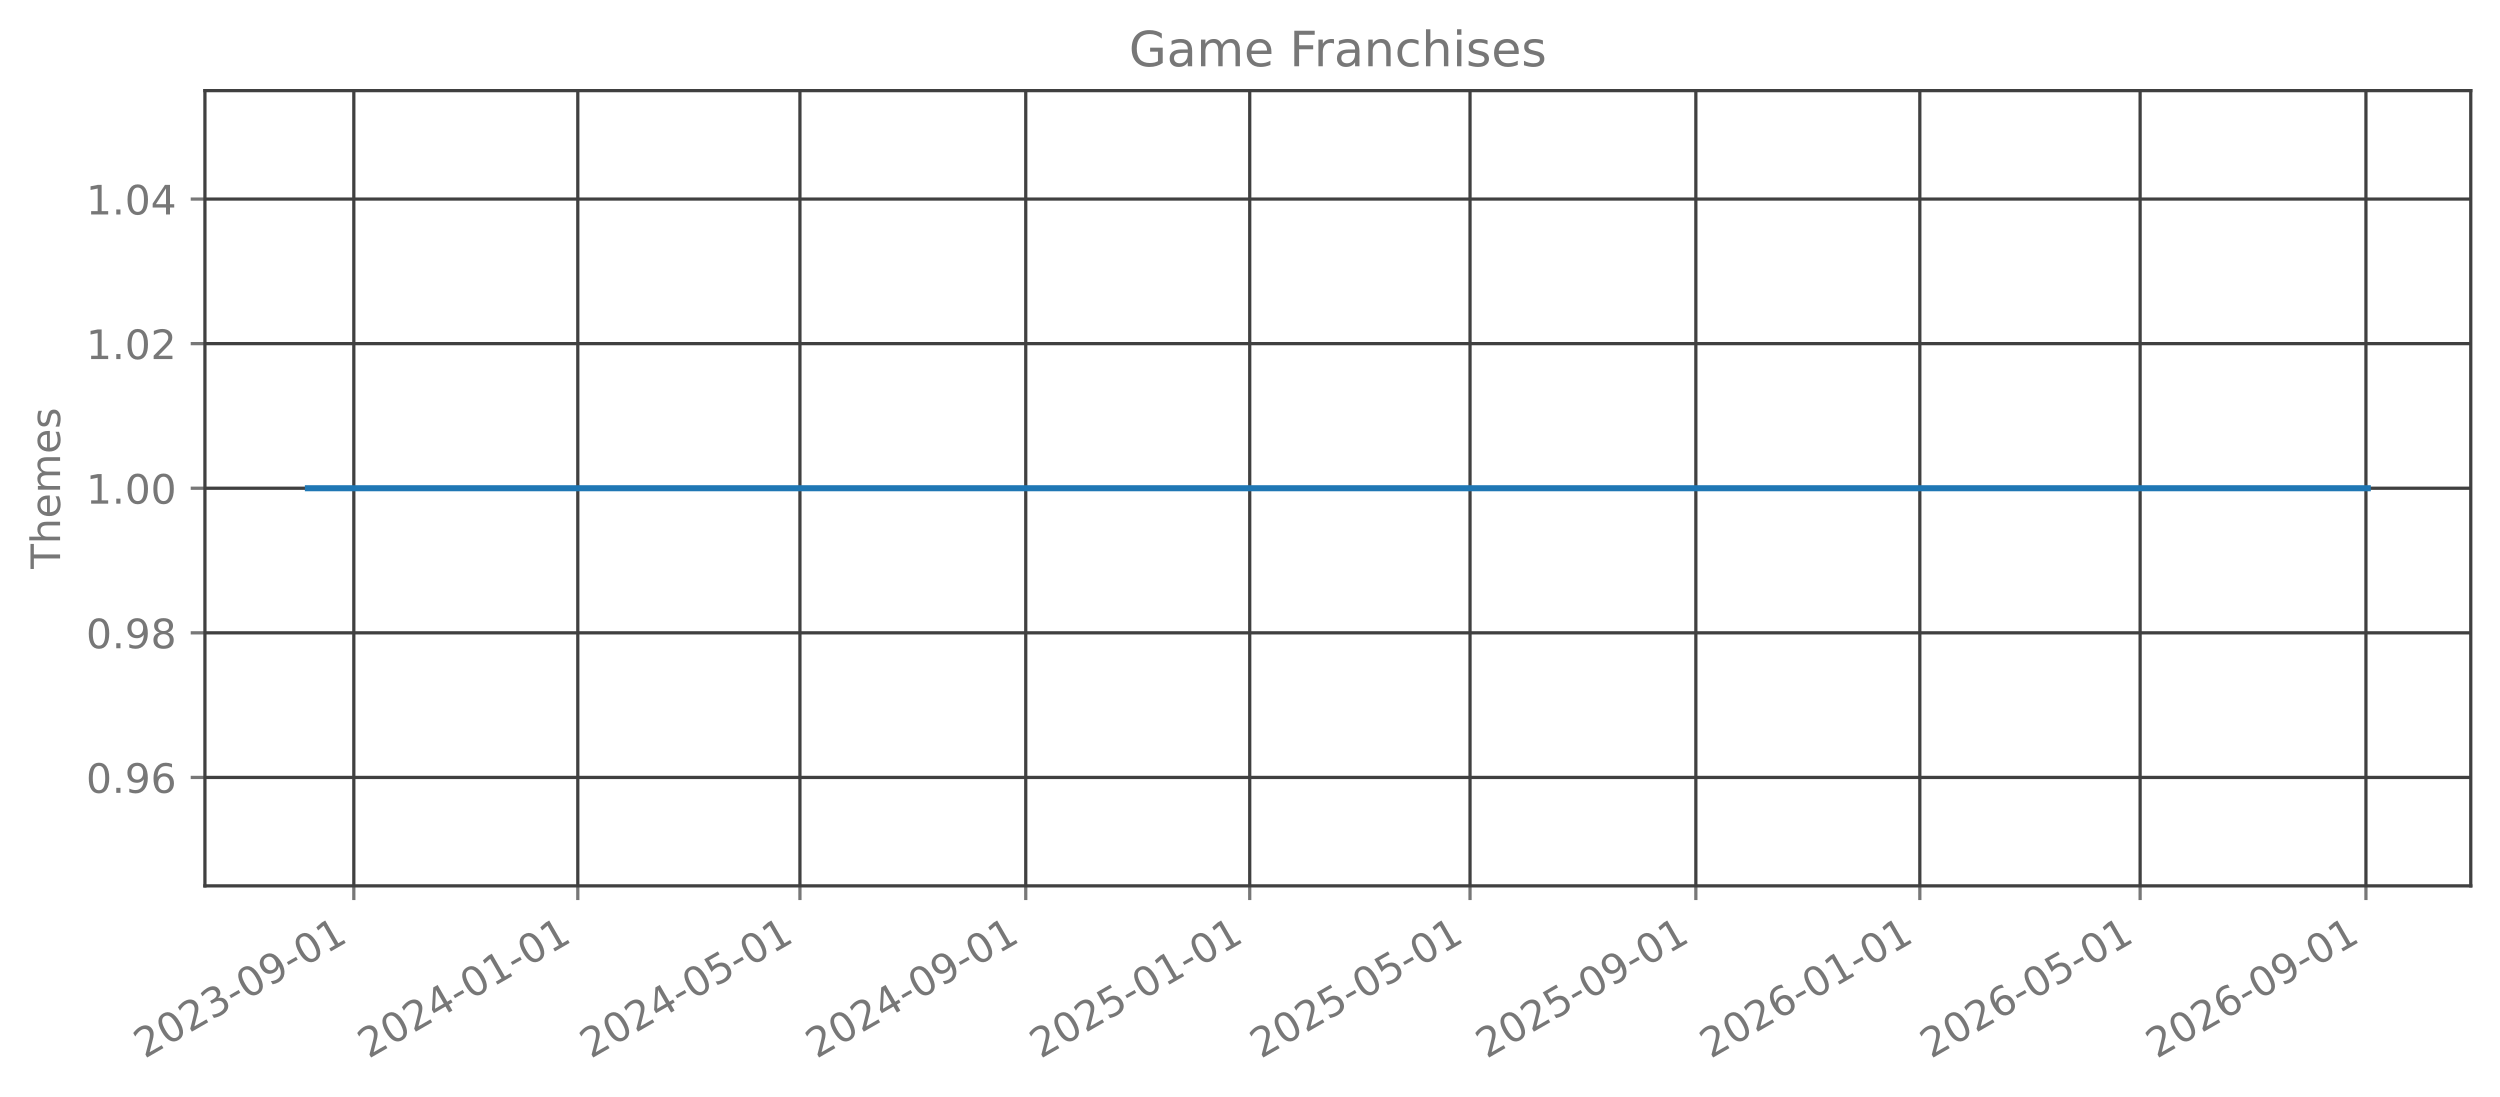
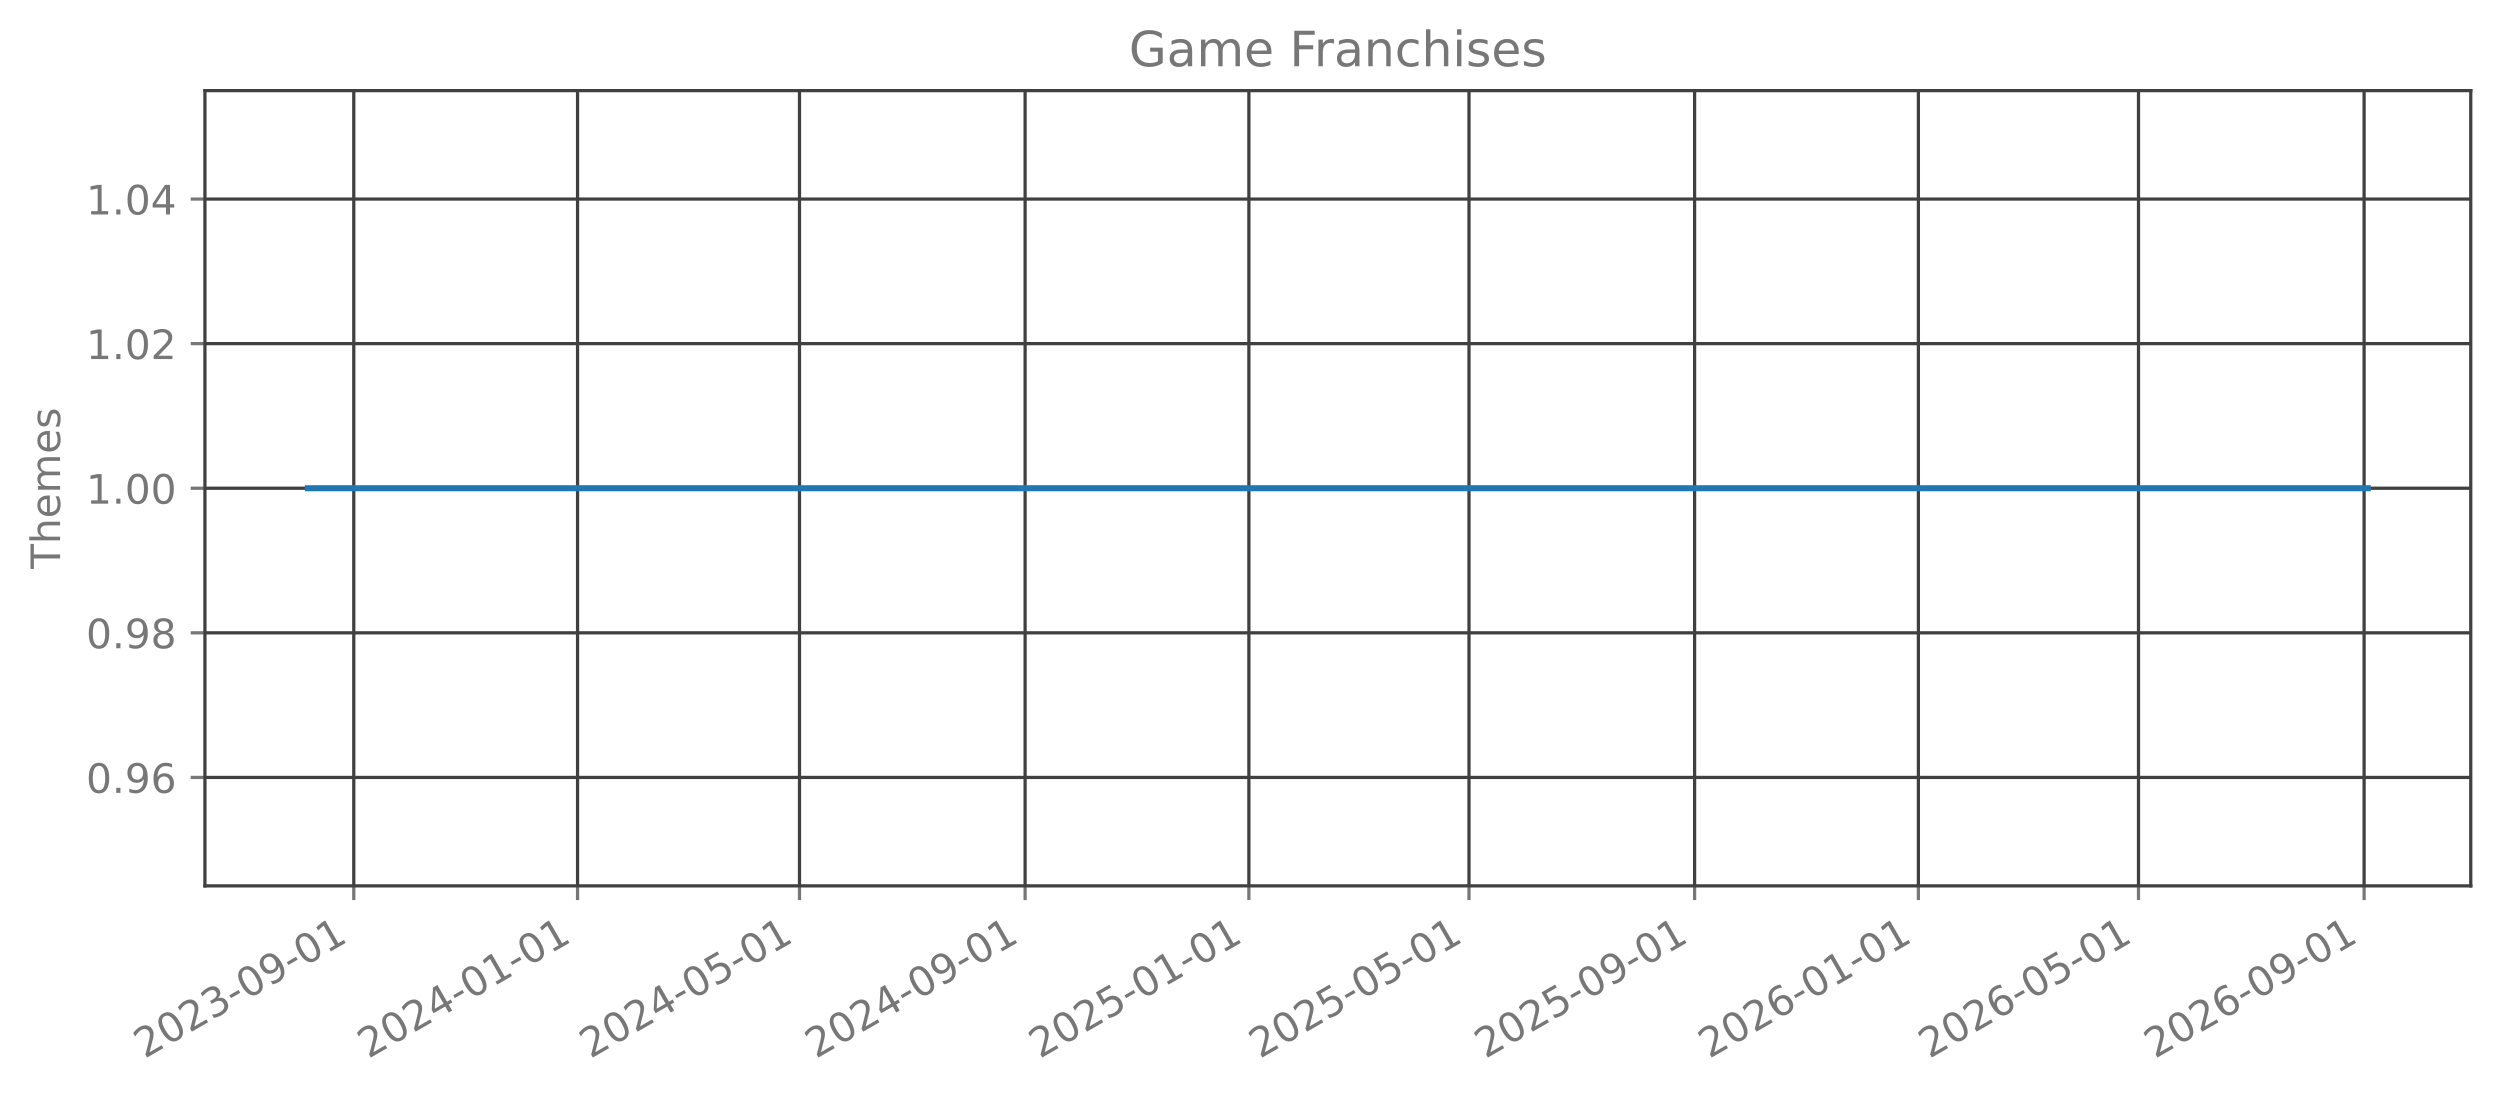
<svg xmlns="http://www.w3.org/2000/svg" xmlns:xlink="http://www.w3.org/1999/xlink" width="615.666pt" height="270.076pt" viewBox="0 0 615.666 270.076" version="1.1">
  <defs>
    <style type="text/css">*{stroke-linejoin: round; stroke-linecap: butt}</style>
  </defs>
  <g id="figure_1">
    <g id="patch_1">
      <path d="M 0 270.076  L 615.666 270.076  L 615.666 -0  L 0 -0  L 0 270.076  z " style="fill: none; opacity: 0" />
    </g>
    <g id="axes_1">
      <g id="patch_2">
        <path d="M 50.466 218.158  L 608.466 218.158  L 608.466 22.318  L 50.466 22.318  L 50.466 218.158  z " style="fill: none; opacity: 0" />
      </g>
      <g id="matplotlib.axis_1">
        <g id="xtick_1">
          <g id="line2d_1">
-             <path d="M 87.133 218.158  L 87.133 22.318  " clip-path="url(#p1229de4354)" style="fill: none; stroke: #404040; stroke-width: 0.8; stroke-linecap: square" />
+             <path d="M 87.123 218.158  L 87.123 22.318  " clip-path="url(#p6d2e3245ca)" style="fill: none; stroke: #404040; stroke-width: 0.8; stroke-linecap: square" />
          </g>
          <g id="line2d_2">
            <defs>
-               <path id="mec855e613d" d="M 0 0  L 0 3.5  " style="stroke: #777777; stroke-width: 0.8" />
+               <path id="mab9ff26e20" d="M 0 0  L 0 3.5  " style="stroke: #777777; stroke-width: 0.8" />
            </defs>
            <g>
-               <use xlink:href="#mec855e613d" x="87.133" y="218.158" style="fill: #777777; stroke: #777777; stroke-width: 0.8" />
+               <use xlink:href="#mab9ff26e20" x="87.123" y="218.158" style="fill: #777777; stroke: #777777; stroke-width: 0.8" />
            </g>
          </g>
          <g id="text_1">
-             <g style="fill: #777777" transform="translate(35.60213 260.7957) rotate(-30) scale(0.1 -0.1)">
+             <g style="fill: #777777" transform="translate(35.59207 260.7957) rotate(-30) scale(0.1 -0.1)">
              <defs>
                <path id="DejaVuSans-15" d="M 1228 531  L 3431 531  L 3431 0  L 469 0  L 469 531  Q 828 903 1448 1529  Q 2069 2156 2228 2338  Q 2531 2678 2651 2914  Q 2772 3150 2772 3378  Q 2772 3750 2511 3984  Q 2250 4219 1831 4219  Q 1534 4219 1204 4116  Q 875 4013 500 3803  L 500 4441  Q 881 4594 1212 4672  Q 1544 4750 1819 4750  Q 2544 4750 2975 4387  Q 3406 4025 3406 3419  Q 3406 3131 3298 2873  Q 3191 2616 2906 2266  Q 2828 2175 2409 1742  Q 1991 1309 1228 531  z " transform="scale(0.015625)" />
                <path id="DejaVuSans-13" d="M 2034 4250  Q 1547 4250 1301 3770  Q 1056 3291 1056 2328  Q 1056 1369 1301 889  Q 1547 409 2034 409  Q 2525 409 2770 889  Q 3016 1369 3016 2328  Q 3016 3291 2770 3770  Q 2525 4250 2034 4250  z M 2034 4750  Q 2819 4750 3233 4129  Q 3647 3509 3647 2328  Q 3647 1150 3233 529  Q 2819 -91 2034 -91  Q 1250 -91 836 529  Q 422 1150 422 2328  Q 422 3509 836 4129  Q 1250 4750 2034 4750  z " transform="scale(0.015625)" />
                <path id="DejaVuSans-16" d="M 2597 2516  Q 3050 2419 3304 2112  Q 3559 1806 3559 1356  Q 3559 666 3084 287  Q 2609 -91 1734 -91  Q 1441 -91 1130 -33  Q 819 25 488 141  L 488 750  Q 750 597 1062 519  Q 1375 441 1716 441  Q 2309 441 2620 675  Q 2931 909 2931 1356  Q 2931 1769 2642 2001  Q 2353 2234 1838 2234  L 1294 2234  L 1294 2753  L 1863 2753  Q 2328 2753 2575 2939  Q 2822 3125 2822 3475  Q 2822 3834 2567 4026  Q 2313 4219 1838 4219  Q 1578 4219 1281 4162  Q 984 4106 628 3988  L 628 4550  Q 988 4650 1302 4700  Q 1616 4750 1894 4750  Q 2613 4750 3031 4423  Q 3450 4097 3450 3541  Q 3450 3153 3228 2886  Q 3006 2619 2597 2516  z " transform="scale(0.015625)" />
                <path id="DejaVuSans-10" d="M 313 2009  L 1997 2009  L 1997 1497  L 313 1497  L 313 2009  z " transform="scale(0.015625)" />
                <path id="DejaVuSans-1c" d="M 703 97  L 703 672  Q 941 559 1184 500  Q 1428 441 1663 441  Q 2288 441 2617 861  Q 2947 1281 2994 2138  Q 2813 1869 2534 1725  Q 2256 1581 1919 1581  Q 1219 1581 811 2004  Q 403 2428 403 3163  Q 403 3881 828 4315  Q 1253 4750 1959 4750  Q 2769 4750 3195 4129  Q 3622 3509 3622 2328  Q 3622 1225 3098 567  Q 2575 -91 1691 -91  Q 1453 -91 1209 -44  Q 966 3 703 97  z M 1959 2075  Q 2384 2075 2632 2365  Q 2881 2656 2881 3163  Q 2881 3666 2632 3958  Q 2384 4250 1959 4250  Q 1534 4250 1286 3958  Q 1038 3666 1038 3163  Q 1038 2656 1286 2365  Q 1534 2075 1959 2075  z " transform="scale(0.015625)" />
                <path id="DejaVuSans-14" d="M 794 531  L 1825 531  L 1825 4091  L 703 3866  L 703 4441  L 1819 4666  L 2450 4666  L 2450 531  L 3481 531  L 3481 0  L 794 0  L 794 531  z " transform="scale(0.015625)" />
              </defs>
              <use xlink:href="#DejaVuSans-15" />
              <use xlink:href="#DejaVuSans-13" transform="translate(63.625 0)" />
              <use xlink:href="#DejaVuSans-15" transform="translate(127.25 0)" />
              <use xlink:href="#DejaVuSans-16" transform="translate(190.875 0)" />
              <use xlink:href="#DejaVuSans-10" transform="translate(254.5 0)" />
              <use xlink:href="#DejaVuSans-13" transform="translate(290.5781 0)" />
              <use xlink:href="#DejaVuSans-1c" transform="translate(354.2031 0)" />
              <use xlink:href="#DejaVuSans-10" transform="translate(417.8281 0)" />
              <use xlink:href="#DejaVuSans-13" transform="translate(453.9062 0)" />
              <use xlink:href="#DejaVuSans-14" transform="translate(517.5312 0)" />
            </g>
          </g>
        </g>
        <g id="xtick_2">
          <g id="line2d_3">
-             <path d="M 142.291 218.158  L 142.291 22.318  " clip-path="url(#p1229de4354)" style="fill: none; stroke: #404040; stroke-width: 0.8; stroke-linecap: square" />
+             <path d="M 142.232 218.158  L 142.232 22.318  " clip-path="url(#p6d2e3245ca)" style="fill: none; stroke: #404040; stroke-width: 0.8; stroke-linecap: square" />
          </g>
          <g id="line2d_4">
            <g>
-               <use xlink:href="#mec855e613d" x="142.291" y="218.158" style="fill: #777777; stroke: #777777; stroke-width: 0.8" />
+               <use xlink:href="#mab9ff26e20" x="142.232" y="218.158" style="fill: #777777; stroke: #777777; stroke-width: 0.8" />
            </g>
          </g>
          <g id="text_2">
-             <g style="fill: #777777" transform="translate(90.76013 260.7957) rotate(-30) scale(0.1 -0.1)">
+             <g style="fill: #777777" transform="translate(90.70095 260.7957) rotate(-30) scale(0.1 -0.1)">
              <defs>
                <path id="DejaVuSans-17" d="M 2419 4116  L 825 1625  L 2419 1625  L 2419 4116  z M 2253 4666  L 3047 4666  L 3047 1625  L 3713 1625  L 3713 1100  L 3047 1100  L 3047 0  L 2419 0  L 2419 1100  L 313 1100  L 313 1709  L 2253 4666  z " transform="scale(0.015625)" />
              </defs>
              <use xlink:href="#DejaVuSans-15" />
              <use xlink:href="#DejaVuSans-13" transform="translate(63.625 0)" />
              <use xlink:href="#DejaVuSans-15" transform="translate(127.25 0)" />
              <use xlink:href="#DejaVuSans-17" transform="translate(190.875 0)" />
              <use xlink:href="#DejaVuSans-10" transform="translate(254.5 0)" />
              <use xlink:href="#DejaVuSans-13" transform="translate(290.5781 0)" />
              <use xlink:href="#DejaVuSans-14" transform="translate(354.2031 0)" />
              <use xlink:href="#DejaVuSans-10" transform="translate(417.8281 0)" />
              <use xlink:href="#DejaVuSans-13" transform="translate(453.9062 0)" />
              <use xlink:href="#DejaVuSans-14" transform="translate(517.5312 0)" />
            </g>
          </g>
        </g>
        <g id="xtick_3">
          <g id="line2d_5">
-             <path d="M 196.997 218.158  L 196.997 22.318  " clip-path="url(#p1229de4354)" style="fill: none; stroke: #404040; stroke-width: 0.8; stroke-linecap: square" />
+             <path d="M 196.889 218.158  L 196.889 22.318  " clip-path="url(#p6d2e3245ca)" style="fill: none; stroke: #404040; stroke-width: 0.8; stroke-linecap: square" />
          </g>
          <g id="line2d_6">
            <g>
-               <use xlink:href="#mec855e613d" x="196.997" y="218.158" style="fill: #777777; stroke: #777777; stroke-width: 0.8" />
+               <use xlink:href="#mab9ff26e20" x="196.889" y="218.158" style="fill: #777777; stroke: #777777; stroke-width: 0.8" />
            </g>
          </g>
          <g id="text_3">
-             <g style="fill: #777777" transform="translate(145.466 260.7957) rotate(-30) scale(0.1 -0.1)">
+             <g style="fill: #777777" transform="translate(145.3581 260.7957) rotate(-30) scale(0.1 -0.1)">
              <defs>
                <path id="DejaVuSans-18" d="M 691 4666  L 3169 4666  L 3169 4134  L 1269 4134  L 1269 2991  Q 1406 3038 1543 3061  Q 1681 3084 1819 3084  Q 2600 3084 3056 2656  Q 3513 2228 3513 1497  Q 3513 744 3044 326  Q 2575 -91 1722 -91  Q 1428 -91 1123 -41  Q 819 9 494 109  L 494 744  Q 775 591 1075 516  Q 1375 441 1709 441  Q 2250 441 2565 725  Q 2881 1009 2881 1497  Q 2881 1984 2565 2268  Q 2250 2553 1709 2553  Q 1456 2553 1204 2497  Q 953 2441 691 2322  L 691 4666  z " transform="scale(0.015625)" />
              </defs>
              <use xlink:href="#DejaVuSans-15" />
              <use xlink:href="#DejaVuSans-13" transform="translate(63.625 0)" />
              <use xlink:href="#DejaVuSans-15" transform="translate(127.25 0)" />
              <use xlink:href="#DejaVuSans-17" transform="translate(190.875 0)" />
              <use xlink:href="#DejaVuSans-10" transform="translate(254.5 0)" />
              <use xlink:href="#DejaVuSans-13" transform="translate(290.5781 0)" />
              <use xlink:href="#DejaVuSans-18" transform="translate(354.2031 0)" />
              <use xlink:href="#DejaVuSans-10" transform="translate(417.8281 0)" />
              <use xlink:href="#DejaVuSans-13" transform="translate(453.9062 0)" />
              <use xlink:href="#DejaVuSans-14" transform="translate(517.5312 0)" />
            </g>
          </g>
        </g>
        <g id="xtick_4">
          <g id="line2d_7">
-             <path d="M 252.607 218.158  L 252.607 22.318  " clip-path="url(#p1229de4354)" style="fill: none; stroke: #404040; stroke-width: 0.8; stroke-linecap: square" />
+             <path d="M 252.449 218.158  L 252.449 22.318  " clip-path="url(#p6d2e3245ca)" style="fill: none; stroke: #404040; stroke-width: 0.8; stroke-linecap: square" />
          </g>
          <g id="line2d_8">
            <g>
-               <use xlink:href="#mec855e613d" x="252.607" y="218.158" style="fill: #777777; stroke: #777777; stroke-width: 0.8" />
+               <use xlink:href="#mab9ff26e20" x="252.449" y="218.158" style="fill: #777777; stroke: #777777; stroke-width: 0.8" />
            </g>
          </g>
          <g id="text_4">
-             <g style="fill: #777777" transform="translate(201.0761 260.7957) rotate(-30) scale(0.1 -0.1)">
+             <g style="fill: #777777" transform="translate(200.9187 260.7957) rotate(-30) scale(0.1 -0.1)">
              <use xlink:href="#DejaVuSans-15" />
              <use xlink:href="#DejaVuSans-13" transform="translate(63.625 0)" />
              <use xlink:href="#DejaVuSans-15" transform="translate(127.25 0)" />
              <use xlink:href="#DejaVuSans-17" transform="translate(190.875 0)" />
              <use xlink:href="#DejaVuSans-10" transform="translate(254.5 0)" />
              <use xlink:href="#DejaVuSans-13" transform="translate(290.5781 0)" />
              <use xlink:href="#DejaVuSans-1c" transform="translate(354.2031 0)" />
              <use xlink:href="#DejaVuSans-10" transform="translate(417.8281 0)" />
              <use xlink:href="#DejaVuSans-13" transform="translate(453.9062 0)" />
              <use xlink:href="#DejaVuSans-14" transform="translate(517.5312 0)" />
            </g>
          </g>
        </g>
        <g id="xtick_5">
          <g id="line2d_9">
-             <path d="M 307.765 218.158  L 307.765 22.318  " clip-path="url(#p1229de4354)" style="fill: none; stroke: #404040; stroke-width: 0.8; stroke-linecap: square" />
+             <path d="M 307.558 218.158  L 307.558 22.318  " clip-path="url(#p6d2e3245ca)" style="fill: none; stroke: #404040; stroke-width: 0.8; stroke-linecap: square" />
          </g>
          <g id="line2d_10">
            <g>
-               <use xlink:href="#mec855e613d" x="307.765" y="218.158" style="fill: #777777; stroke: #777777; stroke-width: 0.8" />
+               <use xlink:href="#mab9ff26e20" x="307.558" y="218.158" style="fill: #777777; stroke: #777777; stroke-width: 0.8" />
            </g>
          </g>
          <g id="text_5">
-             <g style="fill: #777777" transform="translate(256.2341 260.7957) rotate(-30) scale(0.1 -0.1)">
+             <g style="fill: #777777" transform="translate(256.0276 260.7957) rotate(-30) scale(0.1 -0.1)">
              <use xlink:href="#DejaVuSans-15" />
              <use xlink:href="#DejaVuSans-13" transform="translate(63.625 0)" />
              <use xlink:href="#DejaVuSans-15" transform="translate(127.25 0)" />
              <use xlink:href="#DejaVuSans-18" transform="translate(190.875 0)" />
              <use xlink:href="#DejaVuSans-10" transform="translate(254.5 0)" />
              <use xlink:href="#DejaVuSans-13" transform="translate(290.5781 0)" />
              <use xlink:href="#DejaVuSans-14" transform="translate(354.2031 0)" />
              <use xlink:href="#DejaVuSans-10" transform="translate(417.8281 0)" />
              <use xlink:href="#DejaVuSans-13" transform="translate(453.9062 0)" />
              <use xlink:href="#DejaVuSans-14" transform="translate(517.5312 0)" />
            </g>
          </g>
        </g>
        <g id="xtick_6">
          <g id="line2d_11">
-             <path d="M 362.019 218.158  L 362.019 22.318  " clip-path="url(#p1229de4354)" style="fill: none; stroke: #404040; stroke-width: 0.8; stroke-linecap: square" />
+             <path d="M 361.764 218.158  L 361.764 22.318  " clip-path="url(#p6d2e3245ca)" style="fill: none; stroke: #404040; stroke-width: 0.8; stroke-linecap: square" />
          </g>
          <g id="line2d_12">
            <g>
-               <use xlink:href="#mec855e613d" x="362.019" y="218.158" style="fill: #777777; stroke: #777777; stroke-width: 0.8" />
+               <use xlink:href="#mab9ff26e20" x="361.764" y="218.158" style="fill: #777777; stroke: #777777; stroke-width: 0.8" />
            </g>
          </g>
          <g id="text_6">
-             <g style="fill: #777777" transform="translate(310.4879 260.7957) rotate(-30) scale(0.1 -0.1)">
+             <g style="fill: #777777" transform="translate(310.233 260.7957) rotate(-30) scale(0.1 -0.1)">
              <use xlink:href="#DejaVuSans-15" />
              <use xlink:href="#DejaVuSans-13" transform="translate(63.625 0)" />
              <use xlink:href="#DejaVuSans-15" transform="translate(127.25 0)" />
              <use xlink:href="#DejaVuSans-18" transform="translate(190.875 0)" />
              <use xlink:href="#DejaVuSans-10" transform="translate(254.5 0)" />
              <use xlink:href="#DejaVuSans-13" transform="translate(290.5781 0)" />
              <use xlink:href="#DejaVuSans-18" transform="translate(354.2031 0)" />
              <use xlink:href="#DejaVuSans-10" transform="translate(417.8281 0)" />
              <use xlink:href="#DejaVuSans-13" transform="translate(453.9062 0)" />
              <use xlink:href="#DejaVuSans-14" transform="translate(517.5312 0)" />
            </g>
          </g>
        </g>
        <g id="xtick_7">
          <g id="line2d_13">
-             <path d="M 417.629 218.158  L 417.629 22.318  " clip-path="url(#p1229de4354)" style="fill: none; stroke: #404040; stroke-width: 0.8; stroke-linecap: square" />
+             <path d="M 417.324 218.158  L 417.324 22.318  " clip-path="url(#p6d2e3245ca)" style="fill: none; stroke: #404040; stroke-width: 0.8; stroke-linecap: square" />
          </g>
          <g id="line2d_14">
            <g>
-               <use xlink:href="#mec855e613d" x="417.629" y="218.158" style="fill: #777777; stroke: #777777; stroke-width: 0.8" />
+               <use xlink:href="#mab9ff26e20" x="417.324" y="218.158" style="fill: #777777; stroke: #777777; stroke-width: 0.8" />
            </g>
          </g>
          <g id="text_7">
-             <g style="fill: #777777" transform="translate(366.098 260.7957) rotate(-30) scale(0.1 -0.1)">
+             <g style="fill: #777777" transform="translate(365.7936 260.7957) rotate(-30) scale(0.1 -0.1)">
              <use xlink:href="#DejaVuSans-15" />
              <use xlink:href="#DejaVuSans-13" transform="translate(63.625 0)" />
              <use xlink:href="#DejaVuSans-15" transform="translate(127.25 0)" />
              <use xlink:href="#DejaVuSans-18" transform="translate(190.875 0)" />
              <use xlink:href="#DejaVuSans-10" transform="translate(254.5 0)" />
              <use xlink:href="#DejaVuSans-13" transform="translate(290.5781 0)" />
              <use xlink:href="#DejaVuSans-1c" transform="translate(354.2031 0)" />
              <use xlink:href="#DejaVuSans-10" transform="translate(417.8281 0)" />
              <use xlink:href="#DejaVuSans-13" transform="translate(453.9062 0)" />
              <use xlink:href="#DejaVuSans-14" transform="translate(517.5312 0)" />
            </g>
          </g>
        </g>
        <g id="xtick_8">
          <g id="line2d_15">
-             <path d="M 472.787 218.158  L 472.787 22.318  " clip-path="url(#p1229de4354)" style="fill: none; stroke: #404040; stroke-width: 0.8; stroke-linecap: square" />
+             <path d="M 472.433 218.158  L 472.433 22.318  " clip-path="url(#p6d2e3245ca)" style="fill: none; stroke: #404040; stroke-width: 0.8; stroke-linecap: square" />
          </g>
          <g id="line2d_16">
            <g>
-               <use xlink:href="#mec855e613d" x="472.787" y="218.158" style="fill: #777777; stroke: #777777; stroke-width: 0.8" />
+               <use xlink:href="#mab9ff26e20" x="472.433" y="218.158" style="fill: #777777; stroke: #777777; stroke-width: 0.8" />
            </g>
          </g>
          <g id="text_8">
-             <g style="fill: #777777" transform="translate(421.256 260.7957) rotate(-30) scale(0.1 -0.1)">
+             <g style="fill: #777777" transform="translate(420.9025 260.7957) rotate(-30) scale(0.1 -0.1)">
              <defs>
                <path id="DejaVuSans-19" d="M 2113 2584  Q 1688 2584 1439 2293  Q 1191 2003 1191 1497  Q 1191 994 1439 701  Q 1688 409 2113 409  Q 2538 409 2786 701  Q 3034 994 3034 1497  Q 3034 2003 2786 2293  Q 2538 2584 2113 2584  z M 3366 4563  L 3366 3988  Q 3128 4100 2886 4159  Q 2644 4219 2406 4219  Q 1781 4219 1451 3797  Q 1122 3375 1075 2522  Q 1259 2794 1537 2939  Q 1816 3084 2150 3084  Q 2853 3084 3261 2657  Q 3669 2231 3669 1497  Q 3669 778 3244 343  Q 2819 -91 2113 -91  Q 1303 -91 875 529  Q 447 1150 447 2328  Q 447 3434 972 4092  Q 1497 4750 2381 4750  Q 2619 4750 2861 4703  Q 3103 4656 3366 4563  z " transform="scale(0.015625)" />
              </defs>
              <use xlink:href="#DejaVuSans-15" />
              <use xlink:href="#DejaVuSans-13" transform="translate(63.625 0)" />
              <use xlink:href="#DejaVuSans-15" transform="translate(127.25 0)" />
              <use xlink:href="#DejaVuSans-19" transform="translate(190.875 0)" />
              <use xlink:href="#DejaVuSans-10" transform="translate(254.5 0)" />
              <use xlink:href="#DejaVuSans-13" transform="translate(290.5781 0)" />
              <use xlink:href="#DejaVuSans-14" transform="translate(354.2031 0)" />
              <use xlink:href="#DejaVuSans-10" transform="translate(417.8281 0)" />
              <use xlink:href="#DejaVuSans-13" transform="translate(453.9062 0)" />
              <use xlink:href="#DejaVuSans-14" transform="translate(517.5312 0)" />
            </g>
          </g>
        </g>
        <g id="xtick_9">
          <g id="line2d_17">
-             <path d="M 527.041 218.158  L 527.041 22.318  " clip-path="url(#p1229de4354)" style="fill: none; stroke: #404040; stroke-width: 0.8; stroke-linecap: square" />
+             <path d="M 526.639 218.158  L 526.639 22.318  " clip-path="url(#p6d2e3245ca)" style="fill: none; stroke: #404040; stroke-width: 0.8; stroke-linecap: square" />
          </g>
          <g id="line2d_18">
            <g>
-               <use xlink:href="#mec855e613d" x="527.041" y="218.158" style="fill: #777777; stroke: #777777; stroke-width: 0.8" />
+               <use xlink:href="#mab9ff26e20" x="526.639" y="218.158" style="fill: #777777; stroke: #777777; stroke-width: 0.8" />
            </g>
          </g>
          <g id="text_9">
-             <g style="fill: #777777" transform="translate(475.5098 260.7957) rotate(-30) scale(0.1 -0.1)">
+             <g style="fill: #777777" transform="translate(475.108 260.7957) rotate(-30) scale(0.1 -0.1)">
              <use xlink:href="#DejaVuSans-15" />
              <use xlink:href="#DejaVuSans-13" transform="translate(63.625 0)" />
              <use xlink:href="#DejaVuSans-15" transform="translate(127.25 0)" />
              <use xlink:href="#DejaVuSans-19" transform="translate(190.875 0)" />
              <use xlink:href="#DejaVuSans-10" transform="translate(254.5 0)" />
              <use xlink:href="#DejaVuSans-13" transform="translate(290.5781 0)" />
              <use xlink:href="#DejaVuSans-18" transform="translate(354.2031 0)" />
              <use xlink:href="#DejaVuSans-10" transform="translate(417.8281 0)" />
              <use xlink:href="#DejaVuSans-13" transform="translate(453.9062 0)" />
              <use xlink:href="#DejaVuSans-14" transform="translate(517.5312 0)" />
            </g>
          </g>
        </g>
        <g id="xtick_10">
          <g id="line2d_19">
-             <path d="M 582.651 218.158  L 582.651 22.318  " clip-path="url(#p1229de4354)" style="fill: none; stroke: #404040; stroke-width: 0.8; stroke-linecap: square" />
+             <path d="M 582.199 218.158  L 582.199 22.318  " clip-path="url(#p6d2e3245ca)" style="fill: none; stroke: #404040; stroke-width: 0.8; stroke-linecap: square" />
          </g>
          <g id="line2d_20">
            <g>
-               <use xlink:href="#mec855e613d" x="582.651" y="218.158" style="fill: #777777; stroke: #777777; stroke-width: 0.8" />
+               <use xlink:href="#mab9ff26e20" x="582.199" y="218.158" style="fill: #777777; stroke: #777777; stroke-width: 0.8" />
            </g>
          </g>
          <g id="text_10">
-             <g style="fill: #777777" transform="translate(531.1199 260.7957) rotate(-30) scale(0.1 -0.1)">
+             <g style="fill: #777777" transform="translate(530.6686 260.7957) rotate(-30) scale(0.1 -0.1)">
              <use xlink:href="#DejaVuSans-15" />
              <use xlink:href="#DejaVuSans-13" transform="translate(63.625 0)" />
              <use xlink:href="#DejaVuSans-15" transform="translate(127.25 0)" />
              <use xlink:href="#DejaVuSans-19" transform="translate(190.875 0)" />
              <use xlink:href="#DejaVuSans-10" transform="translate(254.5 0)" />
              <use xlink:href="#DejaVuSans-13" transform="translate(290.5781 0)" />
              <use xlink:href="#DejaVuSans-1c" transform="translate(354.2031 0)" />
              <use xlink:href="#DejaVuSans-10" transform="translate(417.8281 0)" />
              <use xlink:href="#DejaVuSans-13" transform="translate(453.9062 0)" />
              <use xlink:href="#DejaVuSans-14" transform="translate(517.5312 0)" />
            </g>
          </g>
        </g>
      </g>
      <g id="matplotlib.axis_2">
        <g id="ytick_1">
          <g id="line2d_21">
-             <path d="M 50.466 191.453  L 608.466 191.453  " clip-path="url(#p1229de4354)" style="fill: none; stroke: #404040; stroke-width: 0.8; stroke-linecap: square" />
+             <path d="M 50.466 191.453  L 608.466 191.453  " clip-path="url(#p6d2e3245ca)" style="fill: none; stroke: #404040; stroke-width: 0.8; stroke-linecap: square" />
          </g>
          <g id="line2d_22">
            <defs>
-               <path id="ma91df6f08a" d="M 0 0  L -3.5 0  " style="stroke: #777777; stroke-width: 0.8" />
+               <path id="m59cfaee3bf" d="M 0 0  L -3.5 0  " style="stroke: #777777; stroke-width: 0.8" />
            </defs>
            <g>
-               <use xlink:href="#ma91df6f08a" x="50.466" y="191.453" style="fill: #777777; stroke: #777777; stroke-width: 0.8" />
+               <use xlink:href="#m59cfaee3bf" x="50.466" y="191.453" style="fill: #777777; stroke: #777777; stroke-width: 0.8" />
            </g>
          </g>
          <g id="text_11">
            <g style="fill: #777777" transform="translate(21.20078 195.2515) scale(0.1 -0.1)">
              <defs>
                <path id="DejaVuSans-11" d="M 684 794  L 1344 794  L 1344 0  L 684 0  L 684 794  z " transform="scale(0.015625)" />
              </defs>
              <use xlink:href="#DejaVuSans-13" />
              <use xlink:href="#DejaVuSans-11" transform="translate(63.625 0)" />
              <use xlink:href="#DejaVuSans-1c" transform="translate(95.40625 0)" />
              <use xlink:href="#DejaVuSans-19" transform="translate(159.0312 0)" />
            </g>
          </g>
        </g>
        <g id="ytick_2">
          <g id="line2d_23">
-             <path d="M 50.466 155.845  L 608.466 155.845  " clip-path="url(#p1229de4354)" style="fill: none; stroke: #404040; stroke-width: 0.8; stroke-linecap: square" />
+             <path d="M 50.466 155.845  L 608.466 155.845  " clip-path="url(#p6d2e3245ca)" style="fill: none; stroke: #404040; stroke-width: 0.8; stroke-linecap: square" />
          </g>
          <g id="line2d_24">
            <g>
-               <use xlink:href="#ma91df6f08a" x="50.466" y="155.845" style="fill: #777777; stroke: #777777; stroke-width: 0.8" />
+               <use xlink:href="#m59cfaee3bf" x="50.466" y="155.845" style="fill: #777777; stroke: #777777; stroke-width: 0.8" />
            </g>
          </g>
          <g id="text_12">
            <g style="fill: #777777" transform="translate(21.20078 159.6442) scale(0.1 -0.1)">
              <defs>
                <path id="DejaVuSans-1b" d="M 2034 2216  Q 1584 2216 1326 1975  Q 1069 1734 1069 1313  Q 1069 891 1326 650  Q 1584 409 2034 409  Q 2484 409 2743 651  Q 3003 894 3003 1313  Q 3003 1734 2745 1975  Q 2488 2216 2034 2216  z M 1403 2484  Q 997 2584 770 2862  Q 544 3141 544 3541  Q 544 4100 942 4425  Q 1341 4750 2034 4750  Q 2731 4750 3128 4425  Q 3525 4100 3525 3541  Q 3525 3141 3298 2862  Q 3072 2584 2669 2484  Q 3125 2378 3379 2068  Q 3634 1759 3634 1313  Q 3634 634 3220 271  Q 2806 -91 2034 -91  Q 1263 -91 848 271  Q 434 634 434 1313  Q 434 1759 690 2068  Q 947 2378 1403 2484  z M 1172 3481  Q 1172 3119 1398 2916  Q 1625 2713 2034 2713  Q 2441 2713 2670 2916  Q 2900 3119 2900 3481  Q 2900 3844 2670 4047  Q 2441 4250 2034 4250  Q 1625 4250 1398 4047  Q 1172 3844 1172 3481  z " transform="scale(0.015625)" />
              </defs>
              <use xlink:href="#DejaVuSans-13" />
              <use xlink:href="#DejaVuSans-11" transform="translate(63.625 0)" />
              <use xlink:href="#DejaVuSans-1c" transform="translate(95.40625 0)" />
              <use xlink:href="#DejaVuSans-1b" transform="translate(159.0312 0)" />
            </g>
          </g>
        </g>
        <g id="ytick_3">
          <g id="line2d_25">
-             <path d="M 50.466 120.238  L 608.466 120.238  " clip-path="url(#p1229de4354)" style="fill: none; stroke: #404040; stroke-width: 0.8; stroke-linecap: square" />
+             <path d="M 50.466 120.238  L 608.466 120.238  " clip-path="url(#p6d2e3245ca)" style="fill: none; stroke: #404040; stroke-width: 0.8; stroke-linecap: square" />
          </g>
          <g id="line2d_26">
            <g>
-               <use xlink:href="#ma91df6f08a" x="50.466" y="120.238" style="fill: #777777; stroke: #777777; stroke-width: 0.8" />
+               <use xlink:href="#m59cfaee3bf" x="50.466" y="120.238" style="fill: #777777; stroke: #777777; stroke-width: 0.8" />
            </g>
          </g>
          <g id="text_13">
            <g style="fill: #777777" transform="translate(21.20078 124.037) scale(0.1 -0.1)">
              <use xlink:href="#DejaVuSans-14" />
              <use xlink:href="#DejaVuSans-11" transform="translate(63.625 0)" />
              <use xlink:href="#DejaVuSans-13" transform="translate(95.40625 0)" />
              <use xlink:href="#DejaVuSans-13" transform="translate(159.0312 0)" />
            </g>
          </g>
        </g>
        <g id="ytick_4">
          <g id="line2d_27">
-             <path d="M 50.466 84.631  L 608.466 84.631  " clip-path="url(#p1229de4354)" style="fill: none; stroke: #404040; stroke-width: 0.8; stroke-linecap: square" />
+             <path d="M 50.466 84.631  L 608.466 84.631  " clip-path="url(#p6d2e3245ca)" style="fill: none; stroke: #404040; stroke-width: 0.8; stroke-linecap: square" />
          </g>
          <g id="line2d_28">
            <g>
-               <use xlink:href="#ma91df6f08a" x="50.466" y="84.631" style="fill: #777777; stroke: #777777; stroke-width: 0.8" />
+               <use xlink:href="#m59cfaee3bf" x="50.466" y="84.631" style="fill: #777777; stroke: #777777; stroke-width: 0.8" />
            </g>
          </g>
          <g id="text_14">
            <g style="fill: #777777" transform="translate(21.20078 88.42968) scale(0.1 -0.1)">
              <use xlink:href="#DejaVuSans-14" />
              <use xlink:href="#DejaVuSans-11" transform="translate(63.625 0)" />
              <use xlink:href="#DejaVuSans-13" transform="translate(95.40625 0)" />
              <use xlink:href="#DejaVuSans-15" transform="translate(159.0312 0)" />
            </g>
          </g>
        </g>
        <g id="ytick_5">
          <g id="line2d_29">
-             <path d="M 50.466 49.024  L 608.466 49.024  " clip-path="url(#p1229de4354)" style="fill: none; stroke: #404040; stroke-width: 0.8; stroke-linecap: square" />
+             <path d="M 50.466 49.024  L 608.466 49.024  " clip-path="url(#p6d2e3245ca)" style="fill: none; stroke: #404040; stroke-width: 0.8; stroke-linecap: square" />
          </g>
          <g id="line2d_30">
            <g>
-               <use xlink:href="#ma91df6f08a" x="50.466" y="49.024" style="fill: #777777; stroke: #777777; stroke-width: 0.8" />
+               <use xlink:href="#m59cfaee3bf" x="50.466" y="49.024" style="fill: #777777; stroke: #777777; stroke-width: 0.8" />
            </g>
          </g>
          <g id="text_15">
            <g style="fill: #777777" transform="translate(21.20078 52.82241) scale(0.1 -0.1)">
              <use xlink:href="#DejaVuSans-14" />
              <use xlink:href="#DejaVuSans-11" transform="translate(63.625 0)" />
              <use xlink:href="#DejaVuSans-13" transform="translate(95.40625 0)" />
              <use xlink:href="#DejaVuSans-17" transform="translate(159.0312 0)" />
            </g>
          </g>
        </g>
        <g id="text_16">
          <g style="fill: #777777" transform="translate(14.79844 140.0889) rotate(-90) scale(0.1 -0.1)">
            <defs>
              <path id="DejaVuSans-37" d="M -19 4666  L 3928 4666  L 3928 4134  L 2272 4134  L 2272 0  L 1638 0  L 1638 4134  L -19 4134  L -19 4666  z " transform="scale(0.015625)" />
              <path id="DejaVuSans-4b" d="M 3513 2113  L 3513 0  L 2938 0  L 2938 2094  Q 2938 2591 2744 2837  Q 2550 3084 2163 3084  Q 1697 3084 1428 2787  Q 1159 2491 1159 1978  L 1159 0  L 581 0  L 581 4863  L 1159 4863  L 1159 2956  Q 1366 3272 1645 3428  Q 1925 3584 2291 3584  Q 2894 3584 3203 3211  Q 3513 2838 3513 2113  z " transform="scale(0.015625)" />
              <path id="DejaVuSans-48" d="M 3597 1894  L 3597 1613  L 953 1613  Q 991 1019 1311 708  Q 1631 397 2203 397  Q 2534 397 2845 478  Q 3156 559 3463 722  L 3463 178  Q 3153 47 2828 -22  Q 2503 -91 2169 -91  Q 1331 -91 842 396  Q 353 884 353 1716  Q 353 2575 817 3079  Q 1281 3584 2069 3584  Q 2775 3584 3186 3129  Q 3597 2675 3597 1894  z M 3022 2063  Q 3016 2534 2758 2815  Q 2500 3097 2075 3097  Q 1594 3097 1305 2825  Q 1016 2553 972 2059  L 3022 2063  z " transform="scale(0.015625)" />
              <path id="DejaVuSans-50" d="M 3328 2828  Q 3544 3216 3844 3400  Q 4144 3584 4550 3584  Q 5097 3584 5394 3201  Q 5691 2819 5691 2113  L 5691 0  L 5113 0  L 5113 2094  Q 5113 2597 4934 2840  Q 4756 3084 4391 3084  Q 3944 3084 3684 2787  Q 3425 2491 3425 1978  L 3425 0  L 2847 0  L 2847 2094  Q 2847 2600 2669 2842  Q 2491 3084 2119 3084  Q 1678 3084 1418 2786  Q 1159 2488 1159 1978  L 1159 0  L 581 0  L 581 3500  L 1159 3500  L 1159 2956  Q 1356 3278 1631 3431  Q 1906 3584 2284 3584  Q 2666 3584 2933 3390  Q 3200 3197 3328 2828  z " transform="scale(0.015625)" />
              <path id="DejaVuSans-56" d="M 2834 3397  L 2834 2853  Q 2591 2978 2328 3040  Q 2066 3103 1784 3103  Q 1356 3103 1142 2972  Q 928 2841 928 2578  Q 928 2378 1081 2264  Q 1234 2150 1697 2047  L 1894 2003  Q 2506 1872 2764 1633  Q 3022 1394 3022 966  Q 3022 478 2636 193  Q 2250 -91 1575 -91  Q 1294 -91 989 -36  Q 684 19 347 128  L 347 722  Q 666 556 975 473  Q 1284 391 1588 391  Q 1994 391 2212 530  Q 2431 669 2431 922  Q 2431 1156 2273 1281  Q 2116 1406 1581 1522  L 1381 1569  Q 847 1681 609 1914  Q 372 2147 372 2553  Q 372 3047 722 3315  Q 1072 3584 1716 3584  Q 2034 3584 2315 3537  Q 2597 3491 2834 3397  z " transform="scale(0.015625)" />
            </defs>
            <use xlink:href="#DejaVuSans-37" />
            <use xlink:href="#DejaVuSans-4b" transform="translate(61.07812 0)" />
            <use xlink:href="#DejaVuSans-48" transform="translate(124.4531 0)" />
            <use xlink:href="#DejaVuSans-50" transform="translate(185.9844 0)" />
            <use xlink:href="#DejaVuSans-48" transform="translate(283.3906 0)" />
            <use xlink:href="#DejaVuSans-56" transform="translate(344.9219 0)" />
          </g>
        </g>
      </g>
      <g id="line2d_31">
-         <path d="M 75.83 120.238  L 583.103 120.238  " clip-path="url(#p1229de4354)" style="fill: none; stroke: #1f77b4; stroke-width: 1.5; stroke-linecap: square" />
+         <path d="M 75.83 120.238  L 583.103 120.238  " clip-path="url(#p6d2e3245ca)" style="fill: none; stroke: #1f77b4; stroke-width: 1.5; stroke-linecap: square" />
      </g>
      <g id="patch_3">
        <path d="M 50.466 218.158  L 50.466 22.318  " style="fill: none; stroke: #404040; stroke-width: 0.8; stroke-linejoin: miter; stroke-linecap: square" />
      </g>
      <g id="patch_4">
        <path d="M 608.466 218.158  L 608.466 22.318  " style="fill: none; stroke: #404040; stroke-width: 0.8; stroke-linejoin: miter; stroke-linecap: square" />
      </g>
      <g id="patch_5">
        <path d="M 50.466 218.158  L 608.466 218.158  " style="fill: none; stroke: #404040; stroke-width: 0.8; stroke-linejoin: miter; stroke-linecap: square" />
      </g>
      <g id="patch_6">
        <path d="M 50.466 22.318  L 608.466 22.318  " style="fill: none; stroke: #404040; stroke-width: 0.8; stroke-linejoin: miter; stroke-linecap: square" />
      </g>
      <g id="text_17">
        <g style="fill: #777777" transform="translate(278.0258 16.31812) scale(0.12 -0.12)">
          <defs>
            <path id="DejaVuSans-2a" d="M 3809 666  L 3809 1919  L 2778 1919  L 2778 2438  L 4434 2438  L 4434 434  Q 4069 175 3628 42  Q 3188 -91 2688 -91  Q 1594 -91 976 548  Q 359 1188 359 2328  Q 359 3472 976 4111  Q 1594 4750 2688 4750  Q 3144 4750 3555 4637  Q 3966 4525 4313 4306  L 4313 3634  Q 3963 3931 3569 4081  Q 3175 4231 2741 4231  Q 1884 4231 1454 3753  Q 1025 3275 1025 2328  Q 1025 1384 1454 906  Q 1884 428 2741 428  Q 3075 428 3337 486  Q 3600 544 3809 666  z " transform="scale(0.015625)" />
            <path id="DejaVuSans-44" d="M 2194 1759  Q 1497 1759 1228 1600  Q 959 1441 959 1056  Q 959 750 1161 570  Q 1363 391 1709 391  Q 2188 391 2477 730  Q 2766 1069 2766 1631  L 2766 1759  L 2194 1759  z M 3341 1997  L 3341 0  L 2766 0  L 2766 531  Q 2569 213 2275 61  Q 1981 -91 1556 -91  Q 1019 -91 701 211  Q 384 513 384 1019  Q 384 1609 779 1909  Q 1175 2209 1959 2209  L 2766 2209  L 2766 2266  Q 2766 2663 2505 2880  Q 2244 3097 1772 3097  Q 1472 3097 1187 3025  Q 903 2953 641 2809  L 641 3341  Q 956 3463 1253 3523  Q 1550 3584 1831 3584  Q 2591 3584 2966 3190  Q 3341 2797 3341 1997  z " transform="scale(0.015625)" />
            <path id="DejaVuSans-3" transform="scale(0.015625)" />
            <path id="DejaVuSans-29" d="M 628 4666  L 3309 4666  L 3309 4134  L 1259 4134  L 1259 2759  L 3109 2759  L 3109 2228  L 1259 2228  L 1259 0  L 628 0  L 628 4666  z " transform="scale(0.015625)" />
            <path id="DejaVuSans-55" d="M 2631 2963  Q 2534 3019 2420 3045  Q 2306 3072 2169 3072  Q 1681 3072 1420 2755  Q 1159 2438 1159 1844  L 1159 0  L 581 0  L 581 3500  L 1159 3500  L 1159 2956  Q 1341 3275 1631 3429  Q 1922 3584 2338 3584  Q 2397 3584 2469 3576  Q 2541 3569 2628 3553  L 2631 2963  z " transform="scale(0.015625)" />
            <path id="DejaVuSans-51" d="M 3513 2113  L 3513 0  L 2938 0  L 2938 2094  Q 2938 2591 2744 2837  Q 2550 3084 2163 3084  Q 1697 3084 1428 2787  Q 1159 2491 1159 1978  L 1159 0  L 581 0  L 581 3500  L 1159 3500  L 1159 2956  Q 1366 3272 1645 3428  Q 1925 3584 2291 3584  Q 2894 3584 3203 3211  Q 3513 2838 3513 2113  z " transform="scale(0.015625)" />
            <path id="DejaVuSans-46" d="M 3122 3366  L 3122 2828  Q 2878 2963 2633 3030  Q 2388 3097 2138 3097  Q 1578 3097 1268 2742  Q 959 2388 959 1747  Q 959 1106 1268 751  Q 1578 397 2138 397  Q 2388 397 2633 464  Q 2878 531 3122 666  L 3122 134  Q 2881 22 2623 -34  Q 2366 -91 2075 -91  Q 1284 -91 818 406  Q 353 903 353 1747  Q 353 2603 823 3093  Q 1294 3584 2113 3584  Q 2378 3584 2631 3529  Q 2884 3475 3122 3366  z " transform="scale(0.015625)" />
            <path id="DejaVuSans-4c" d="M 603 3500  L 1178 3500  L 1178 0  L 603 0  L 603 3500  z M 603 4863  L 1178 4863  L 1178 4134  L 603 4134  L 603 4863  z " transform="scale(0.015625)" />
          </defs>
          <use xlink:href="#DejaVuSans-2a" />
          <use xlink:href="#DejaVuSans-44" transform="translate(77.48438 0)" />
          <use xlink:href="#DejaVuSans-50" transform="translate(138.7656 0)" />
          <use xlink:href="#DejaVuSans-48" transform="translate(236.1719 0)" />
          <use xlink:href="#DejaVuSans-3" transform="translate(297.7031 0)" />
          <use xlink:href="#DejaVuSans-29" transform="translate(329.4844 0)" />
          <use xlink:href="#DejaVuSans-55" transform="translate(379.7188 0)" />
          <use xlink:href="#DejaVuSans-44" transform="translate(420.8281 0)" />
          <use xlink:href="#DejaVuSans-51" transform="translate(482.1094 0)" />
          <use xlink:href="#DejaVuSans-46" transform="translate(545.4844 0)" />
          <use xlink:href="#DejaVuSans-4b" transform="translate(600.4688 0)" />
          <use xlink:href="#DejaVuSans-4c" transform="translate(663.8438 0)" />
          <use xlink:href="#DejaVuSans-56" transform="translate(691.625 0)" />
          <use xlink:href="#DejaVuSans-48" transform="translate(743.7188 0)" />
          <use xlink:href="#DejaVuSans-56" transform="translate(805.25 0)" />
        </g>
      </g>
    </g>
  </g>
  <defs>
-     <clipPath id="p1229de4354">
+     <clipPath id="p6d2e3245ca">
      <rect x="50.466" y="22.318" width="558" height="195.84" />
    </clipPath>
  </defs>
</svg>
